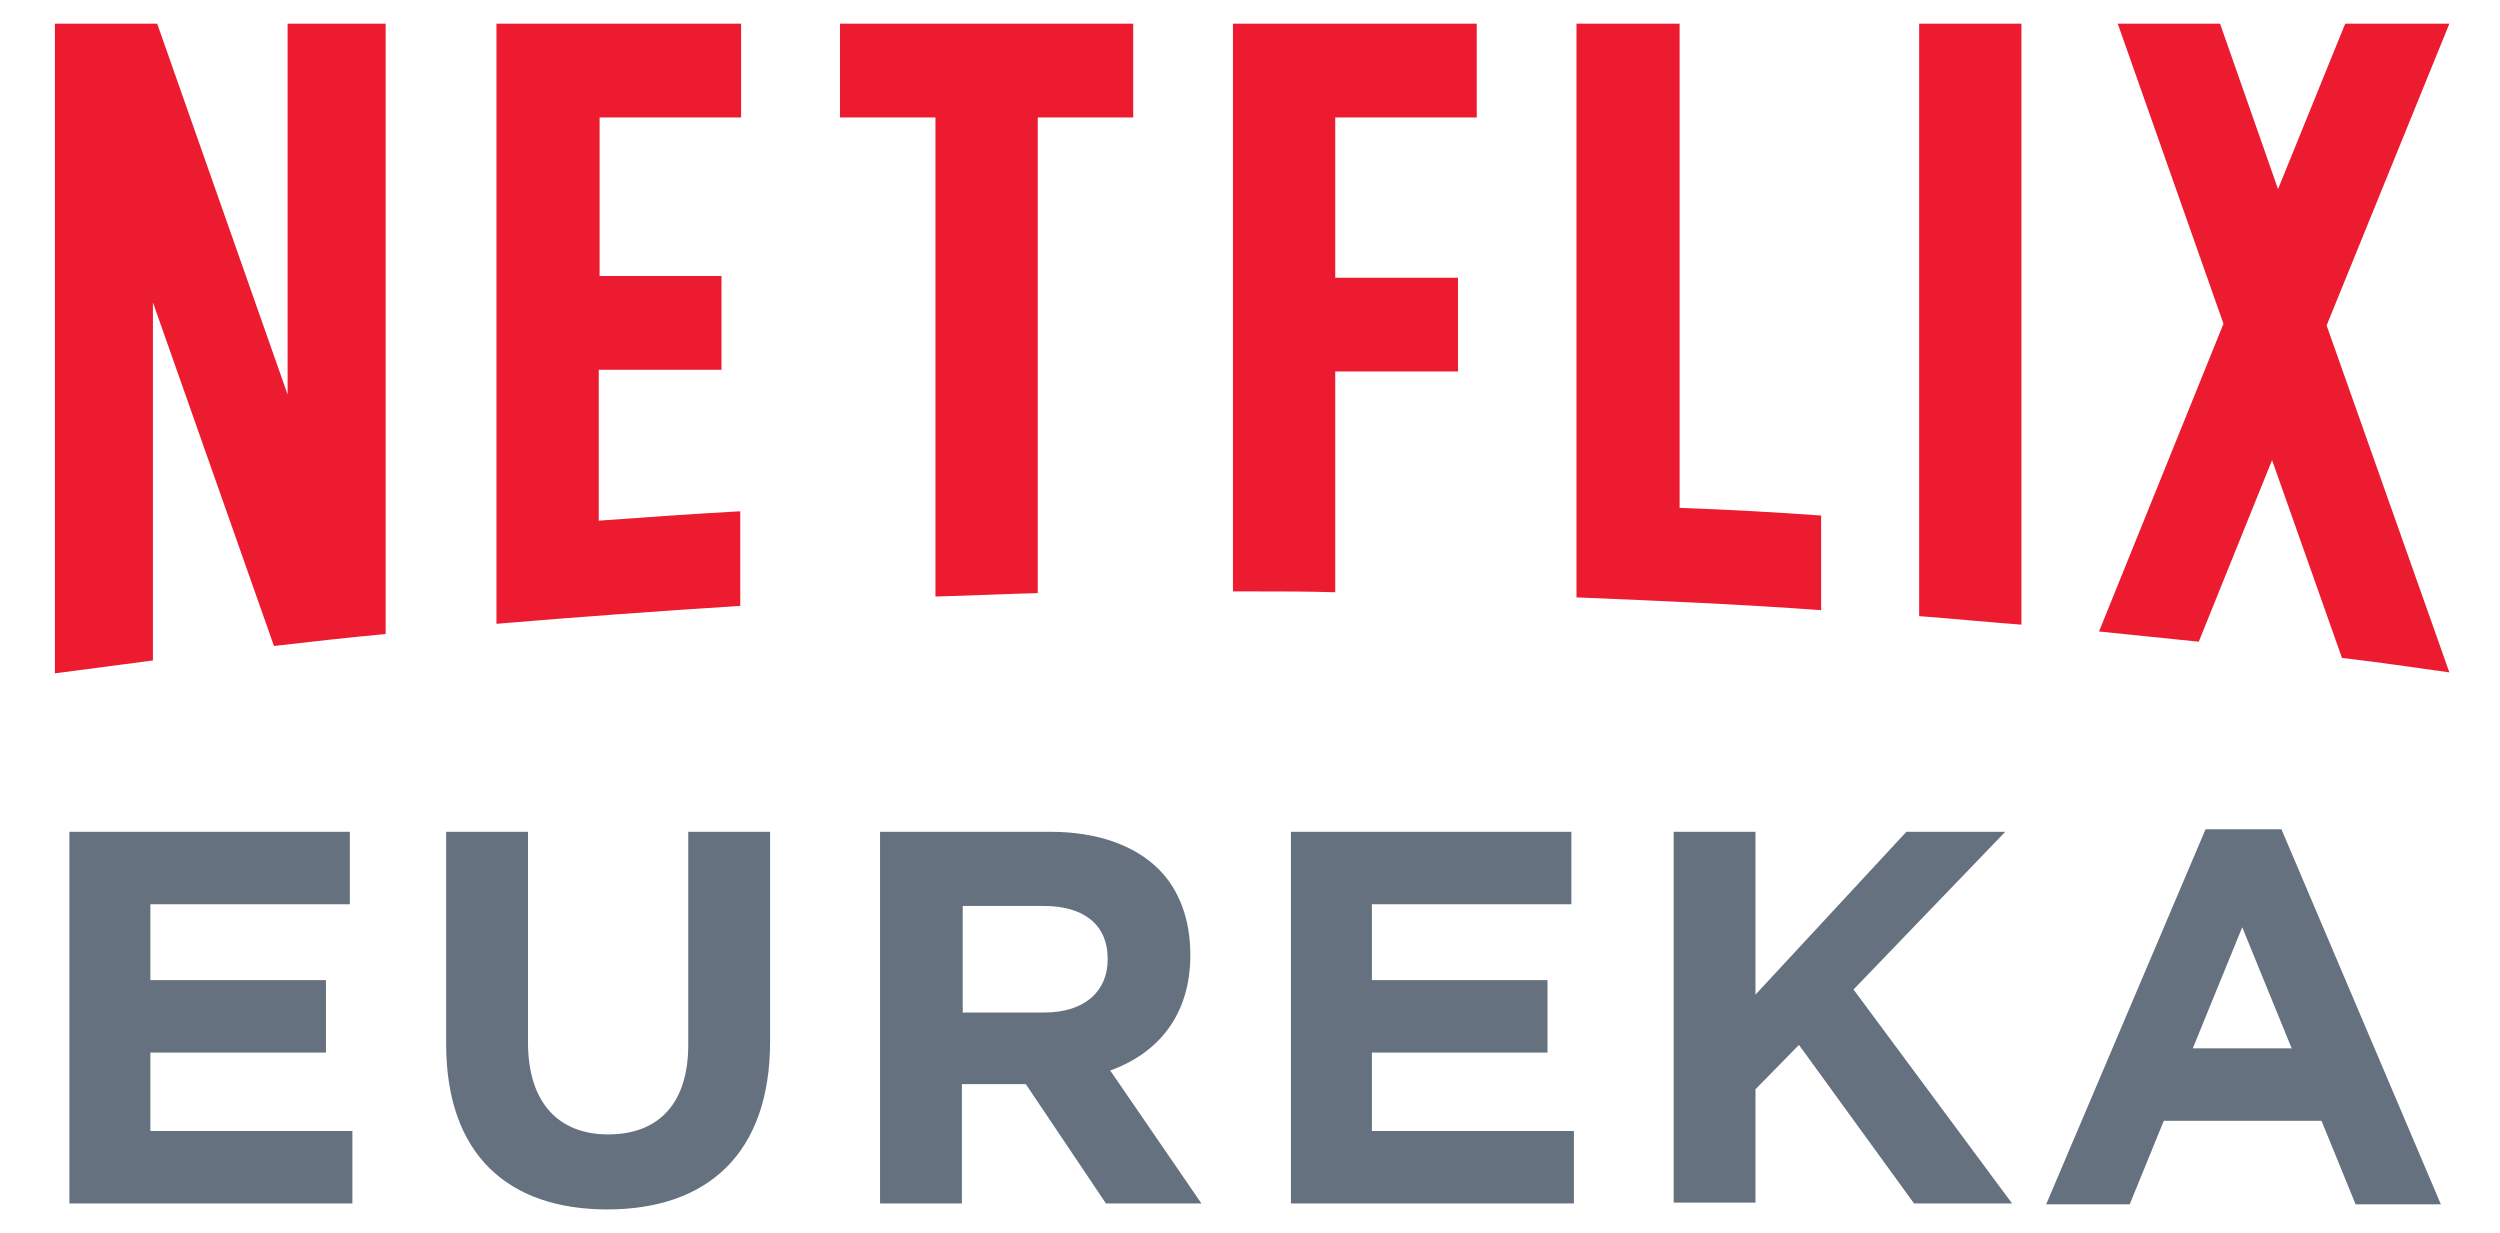
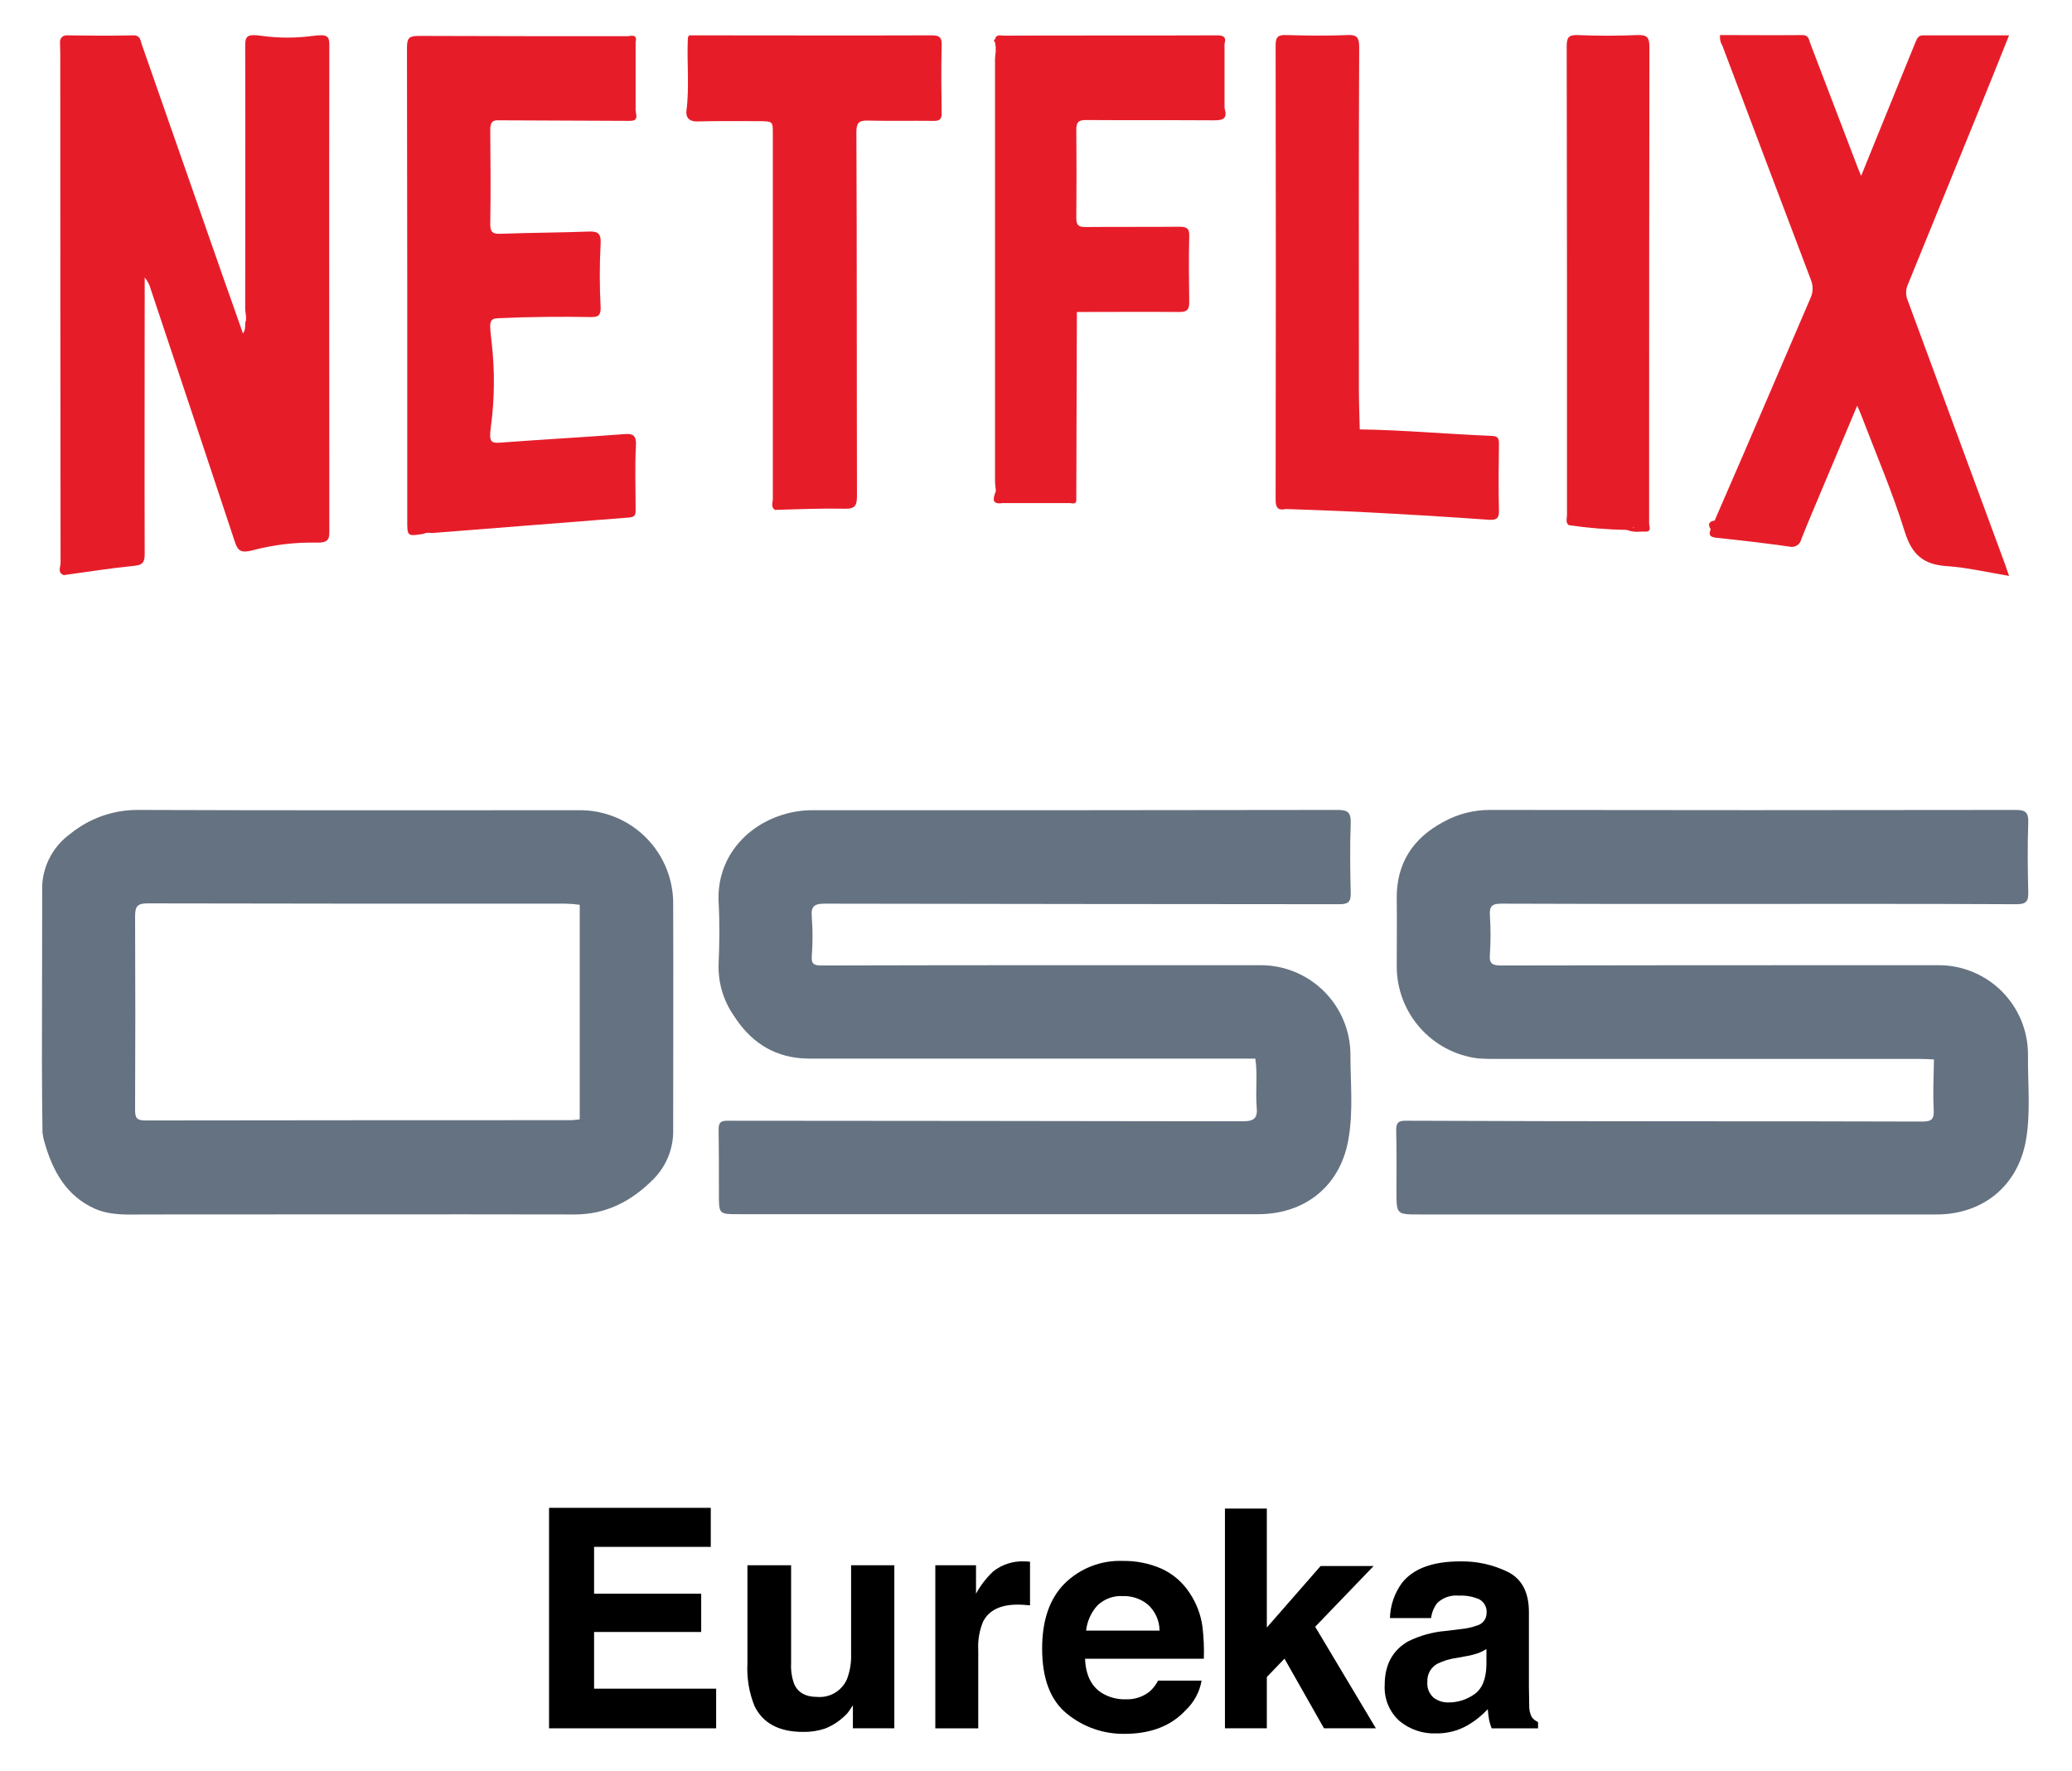
- <svg xmlns="http://www.w3.org/2000/svg" version="1.1" id="Layer_1" x="0px" y="0px" viewBox="-2.64 72.22 293.28 144.56" style="enable-background:new 0 0 288 288;" xml:space="preserve">
-   <style type="text/css">
- 	.st0{fill:#EC1B30;}
- 	.st1{fill:#65717F;}
- </style>
-   <g>
-     <g>
-       <path class="st0" d="M243.6,146.3c3.9,0.4,7.8,0.8,11.7,1.2l8.6-21.3l8.2,23.2c4.2,0.5,8.4,1.1,12.6,1.7l-14.4-40.7L284.7,75    h-12.2l-0.1,0.2l-7.8,19.2L257.8,75h-12l12.4,35.2L243.6,146.3L243.6,146.3z M234.5,145.5V75h-12v69.5    C226.5,144.8,230.5,145.2,234.5,145.5 M144.3,141.6c3.2,0,6.5,0,9.7,0.1v-25.9h14.4v-11H154V86h16.6V75H142v66.6    C142.8,141.6,143.6,141.6,144.3,141.6 M107.1,142.2c4-0.1,8-0.3,12-0.4V86h11.2V75H95.9v11h11.2L107.1,142.2L107.1,142.2z     M15.3,149.7v-42L29.5,148c4.4-0.5,8.7-1,13.1-1.4V75H31.1v43.5L15.8,75h-12v76.2h0.1C7.7,150.7,11.5,150.2,15.3,149.7 M84.3,86    V75H55.6v70.4c9.5-0.8,19.1-1.5,28.6-2.1v-11.1c-5.5,0.3-11.1,0.7-16.6,1.1v-17.7h14.4v-11H67.7V86H84.3z M194.4,131.8V75h-12.1    v67.3c9.6,0.4,19.1,0.8,28.7,1.5v-11.1C205.5,132.3,200,132,194.4,131.8" />
+ <svg xmlns="http://www.w3.org/2000/svg" id="Layer_1" data-name="Layer 1" viewBox="-1.279 -1.268 357.76 305.76">
+   <defs>
+     <style>.cls-1{fill:#657281;}.cls-1,.cls-2{fill-rule:evenodd;}.cls-2{fill:#e61d29;}</style>
+   </defs>
+   <g id="Technologies">
+     <g id="NetflixOSS_220x140" data-name="NetflixOSS 220x140">
+       <g id="NetflixOSS_Logo" data-name="NetflixOSS Logo">
+         <g id="Group">
+           <g id="Shape">
+             <path class="cls-1" d="M348.881,180.902a15.416,15.416,0,0,0-15.501-15.501H314.37q-28.223,0-56.398.049c-1.511,0-2.145-.244-1.999-1.901a52.379,52.379,0,0,0,0-6.776c-.097-1.56.39-1.999,1.95-1.999,11.796.049,23.544.049,35.34.049,17.841,0,35.73-.049,53.571.049,1.706,0,2.145-.439,2.096-2.096-.097-3.997-.146-8.043,0-12.04.049-1.852-.585-2.145-2.242-2.145q-45.333.073-90.617,0a16.498,16.498,0,0,0-8.092,2.047c-5.313,2.827-8.189,7.214-8.092,13.356.049,3.9,0,7.75,0,11.65a16.026,16.026,0,0,0,13.941,15.842c.731.049,1.511.097,2.242.097h74.141c.829,0,1.609.049,2.437.097h0c-.049,2.876-.195,5.752-.049,8.628.097,1.706-.341,2.096-2.047,2.096-13.307-.049-26.566-.049-39.873-.049q-24.64,0-49.281-.097c-1.219,0-1.609.341-1.609,1.609.098,3.51.049,7.019.049,10.529,0,4.046,0,4.046,3.948,4.046h89.301c8.043,0,14.087-4.972,15.452-12.869.829-4.874.292-9.798.341-14.672Z" />
+             <path class="cls-1" d="M231.893,180.902a15.488,15.488,0,0,0-15.55-15.501H185.488c-14.965,0-29.978,0-44.943.049-1.267,0-1.755-.244-1.657-1.609a44.913,44.913,0,0,0,0-6.776c-.195-1.999.585-2.291,2.34-2.291q44.382.073,88.764.097c1.56,0,1.999-.439,1.95-1.999-.097-3.997-.146-8.043,0-12.04.049-1.852-.536-2.242-2.291-2.242q-45.333.073-90.617.049a17.035,17.035,0,0,0-5.167.78c-6.483,1.999-11.455,7.604-11.065,15.16.195,3.51.146,7.019,0,10.529a14.739,14.739,0,0,0,2.632,9.018c2.73,4.29,6.532,6.971,11.748,7.36.439,0,.877.049,1.316.049h76.968c.439,2.778,0,5.606.244,8.433.195,1.95-.585,2.389-2.437,2.389q-44.455-.073-88.959-.097c-1.121,0-1.511.292-1.511,1.462.049,3.753.049,7.507.049,11.26,0,3.412,0,3.412,3.412,3.412h89.69c8.287,0,14.38-5.069,15.647-13.259.78-4.68.292-9.505.292-14.233Z" />
+             <path class="cls-1" d="M98.576,138.64c-25.396,0-50.743.049-76.139-.049A18.346,18.346,0,0,0,10.836,142.735,11.732,11.732,0,0,0,6.01,151.509c0,10.188-.049,20.424-.049,30.612,0,4.046.049,8.14.097,12.186a10.012,10.012,0,0,0,.341,1.657c1.414,4.923,3.705,9.213,8.628,11.455,2.827,1.267,5.849,1.024,8.872,1.024,24.665,0,49.379-.049,74.043,0,5.508,0,9.895-2.34,13.649-6.142a11.727,11.727,0,0,0,3.363-8.53c0-12.917.049-25.835,0-38.703a16.091,16.091,0,0,0-16.378-16.427Zm.244,53.376h0a14.442,14.442,0,0,1-1.511.146q-36.778,0-73.507.049c-1.462,0-1.755-.439-1.755-1.804q.073-16.744,0-33.488c0-1.706.439-2.194,2.145-2.194q36.12.073,72.191.049a20.524,20.524,0,0,1,2.437.195V192.016Z" />
+           </g>
+           <path class="cls-2" d="M52.707,4.933a32.684,32.684,0,0,1-8.725,0c-2.632-.39-2.925.049-2.925,1.706.049,15.111,0,30.222,0,45.284,0,.487.097.975.146,1.462h0v.634h0c-.341.634.097,1.462-.536,2.291-1.267-3.607-2.437-6.971-3.656-10.383-4.582-13.161-9.213-26.322-13.795-39.483-.244-.731-.244-1.657-1.56-1.609-3.802.097-7.653.049-11.455,0A1.103,1.103,0,0,0,9.081,5.957c.049,1.316.049,2.583.049,3.9q0,43.066.049,86.083c0,.682-.585,1.657.536,2.096a1.073,1.073,0,0,0,.39-.049c3.948-.536,7.897-1.17,11.894-1.56,1.56-.146,1.706-.877,1.706-2.145-.049-14.526,0-29.052,0-43.627V46.659A5.031,5.031,0,0,1,24.728,48.609c4.874,14.575,9.749,29.198,14.575,43.773.487,1.462,1.024,1.901,3.071,1.365A39.759,39.759,0,0,1,53.341,92.43c1.901.049,2.242-.487,2.242-1.755,0-28.126-.049-56.252,0-84.377-.049-1.462-.536-1.657-2.876-1.365ZM42.179,52.898Z" />
+           <path class="cls-2" d="M328.116,50.607a3.414,3.414,0,0,1,0-2.681c4.241-10.383,8.433-20.717,12.674-31.099,1.609-3.948,3.168-7.848,4.826-11.991H330.748c-.829,0-1.024.585-1.267,1.121-1.219,2.973-2.388,5.898-3.607,8.872-1.901,4.679-3.802,9.31-5.801,14.282-.39-.926-.634-1.56-.877-2.194-2.632-6.873-5.264-13.795-7.897-20.668-.244-.634-.244-1.462-1.365-1.462-4.777.049-9.505,0-14.233,0a3.069,3.069,0,0,0,.439,1.901q7.604,20.18,15.257,40.361a3.898,3.898,0,0,1-.098,3.217Q305.596,63.5,299.892,76.832c-1.706,3.948-3.412,7.848-5.118,11.796-1.072.146-1.17.682-.682,1.511-.439,1.072,0,1.365,1.072,1.462,4.192.439,8.335.926,12.479,1.511a1.674,1.674,0,0,0,2.096-1.267c1.267-3.217,2.632-6.337,3.948-9.505,1.852-4.436,3.753-8.872,5.703-13.551.292.682.487,1.072.634,1.462,2.583,6.776,5.459,13.454,7.604,20.375,1.219,3.851,3.168,5.557,7.068,5.849,3.607.244,7.165,1.072,10.919,1.706-.292-.78-.439-1.316-.634-1.852Q336.573,73.517,328.116,50.607Z" />
+           <path class="cls-2" d="M106.327,73.712c-7.117.536-14.233.926-21.35,1.462-1.462.097-1.852-.195-1.511-2.632a59.121,59.121,0,0,0,.146-14.672c-.39-3.51-.536-4.143,1.219-4.192,5.313-.244,10.675-.292,15.988-.195,1.267,0,1.657-.341,1.609-1.755a101.074,101.074,0,0,1,0-10.87c.097-1.657-.341-2.194-1.901-2.145-5.118.195-10.285.195-15.403.39-1.462.049-1.755-.39-1.755-1.755.097-5.411.049-10.773,0-16.183,0-1.17.292-1.755,1.511-1.657,7.555.049,15.062.049,22.618.097,1.267,0,1.17-.682,1.024-1.414a.95.95,0,0,0-.049-.39V6.006c.341-1.511-.829-1.024-1.511-1.024-11.991,0-23.934,0-35.925-.049-1.657,0-2.047.341-2.047,2.047Q69.061,47.78,69.037,88.579c0,2.778,0,2.778,2.778,2.34a1.032,1.032,0,0,0,.341-.146c.195,0,.439-.049.634-.049s.39.049.536.049c11.358-.877,22.715-1.804,34.073-2.681,1.17-.097,1.072-.731,1.072-1.511,0-3.558-.146-7.165.049-10.724.146-2.096-.585-2.291-2.194-2.145Z" />
+           <path class="cls-2" d="M159.459,4.836c-13.892.049-27.785,0-41.726,0-.097.146-.244.244-.244.487-.195,4.192.292,8.384-.244,12.527-.146,1.121.439,1.901,1.901,1.852,3.607-.097,7.263-.049,10.87-.049,2.145.049,2.145.097,2.145,2.145V84.875c0,.634-.39,1.365.341,1.901,3.997-.097,7.994-.292,11.991-.195,1.901.049,2.194-.536,2.194-2.291-.049-20.912,0-41.823-.098-62.735,0-1.56.39-2.047,1.999-1.999,3.753.097,7.507,0,11.26.049,1.17.049,1.511-.341,1.462-1.462-.049-3.753-.097-7.507,0-11.26.098-1.609-.244-2.096-1.852-2.047Z" />
+           <path class="cls-2" d="M257.533,75.418c0-.829-.049-1.365-1.17-1.414-7.604-.292-15.257-1.024-22.861-1.121-.049-2.242-.146-4.485-.146-6.776,0-19.742-.049-39.483.049-59.225,0-1.609-.341-2.194-2.047-2.096-3.51.146-7.019.097-10.529,0-1.316-.049-1.852.244-1.852,1.706q.073,39.264,0,78.577c0,1.365.439,1.852,1.755,1.56,4.192.146,8.384.292,12.527.487,7.507.39,15.013.829,22.471,1.365,1.414.097,1.852-.244,1.804-1.657-.098-3.753-.049-7.555,0-11.406Z" />
+           <path class="cls-2" d="M283.466,75.613q0-34.365.049-68.779c0-1.706-.439-2.096-2.096-2.047-3.461.146-6.873.146-10.334,0-1.511-.049-1.852.439-1.852,1.901q.073,40.507.049,80.965c0,.585-.292,1.267.292,1.755h0a76.776,76.776,0,0,0,10.041.829h0a4.985,4.985,0,0,0,2.389.292h.78c1.17.049.682-.877.682-1.365V75.613ZM280.882,89.798h0l-.146.146v-.146Z" />
+           <path class="cls-2" d="M210.153,17.217h0V6.298c.341-1.17-.146-1.462-1.316-1.462-12.284.049-24.519,0-36.802.049-.536,0-1.316-.292-1.511.634h0c-.244.146-.244.341,0,.487h0c.049.341.098.731.146,1.072h0c-.097.097-.097.195,0,.244-.049.634-.146,1.219-.146,1.852V81.658c0,.634.098,1.219.146,1.852h0c-.39,1.121-.926,2.388,1.17,2.096h11.65c.487.049,1.072.244,1.072-.585V83.51c.049-10.285.049-20.619.097-30.904,5.898,0,11.796-.049,17.694,0,1.316,0,1.706-.39,1.706-1.657-.049-3.802-.098-7.653,0-11.455.049-1.414-.536-1.609-1.755-1.609-5.411.049-10.773,0-16.183.049-1.219,0-1.56-.341-1.56-1.56q.073-7.604,0-15.208c0-1.316.341-1.706,1.657-1.706,7.409.049,14.77,0,22.179.049,1.56,0,2.242-.341,1.804-1.95a.829.829,0,0,1-.049-.341Zm-.292-7.458h0v0Z" />
+         </g>
+       </g>
    </g>
  </g>
-   <g>
-     <path class="st1" d="M5.5,169.8h32.9v8.5H15v8.9h20.6v8.5H15v9.2h23.7v8.5H5.5V169.8z" />
-     <path class="st1" d="M49.7,194.7v-24.9h9.6v24.7c0,7.1,3.6,10.8,9.4,10.8c5.9,0,9.4-3.6,9.4-10.5v-25h9.6v24.6   c0,13.2-7.4,19.7-19.1,19.7S49.7,207.6,49.7,194.7z" />
-     <path class="st1" d="M100.6,169.8h20c5.5,0,9.9,1.6,12.7,4.4c2.4,2.4,3.7,5.9,3.7,10v0.1c0,7-3.8,11.5-9.4,13.5l10.7,15.6h-11.2   l-9.4-14h-0.1h-7.4v14h-9.6V169.8z M119.9,191c4.7,0,7.4-2.5,7.4-6.2v-0.1c0-4.1-2.9-6.2-7.5-6.2h-9.5V191H119.9z" />
-     <path class="st1" d="M148.8,169.8h32.9v8.5h-23.4v8.9h20.6v8.5h-20.6v9.2h23.7v8.5h-33.2V169.8z" />
-     <path class="st1" d="M193.7,169.8h9.6v19.1l17.7-19.1h11.6l-17.8,18.5l18.6,25.1h-11.5l-13.5-18.6l-5.1,5.2v13.3h-9.6V169.8z" />
-     <path class="st1" d="M256.1,169.5h8.9l18.7,44h-10l-4-9.8h-18.5l-4,9.8h-9.8L256.1,169.5z M266.2,195.2l-5.8-14.2l-5.8,14.2H266.2z   " />
-   </g>
+   <path d="M121.446,265.843H101.298v8.085h18.494v6.612H101.298v9.79h21.077v6.845H93.523V259.101H121.446Z" />
+   <path d="M135.316,269.02v16.971a8.923,8.923,0,0,0,.565,3.616q1.003,2.145,3.933,2.144a5.138,5.138,0,0,0,5.141-3.048,11.085,11.085,0,0,0,.719-4.365V269.02h7.465v28.155h-7.155v-3.978q-.103.129-.515.774a5.179,5.179,0,0,1-.979,1.137,10.223,10.223,0,0,1-3.335,2.118,11.342,11.342,0,0,1-3.774.568q-6.233,0-8.397-4.495a17.235,17.235,0,0,1-1.21-7.31v-16.971Z" />
+   <path d="M175.935,268.362c.094.009.306.021.633.039v7.542q-.697-.078-1.24-.104-.543-.025-.878-.025-4.443,0-5.967,2.893a11.254,11.254,0,0,0-.853,5.011v13.458H160.217V269.02h7.026v4.908a15.564,15.564,0,0,1,2.97-3.849,8.09,8.09,0,0,1,5.373-1.73C175.724,268.349,175.84,268.353,175.935,268.362Z" />
+   <path d="M199.228,269.59a11.45,11.45,0,0,1,4.865,4.165,13.818,13.818,0,0,1,2.244,5.821,36.001,36.001,0,0,1,.242,5.588H186.073q.17,4.236,2.943,5.94a7.488,7.488,0,0,0,4.061,1.06,6.225,6.225,0,0,0,4.086-1.292,6.163,6.163,0,0,0,1.516-1.938h7.516a9.186,9.186,0,0,1-2.729,5.089q-3.782,4.107-10.592,4.107a15.349,15.349,0,0,1-9.918-3.465q-4.296-3.463-4.296-11.271,0-7.315,3.879-11.22a13.572,13.572,0,0,1,10.068-3.904A16.031,16.031,0,0,1,199.228,269.59Zm-11.012,6.359a7.653,7.653,0,0,0-1.963,4.358H198.937a6.147,6.147,0,0,0-1.961-4.449,6.453,6.453,0,0,0-4.367-1.518A5.835,5.835,0,0,0,188.216,275.95Z" />
+   <path d="M210.225,259.231h7.232v20.539l9.285-10.62H235.897L225.805,279.638l10.482,17.537h-8.96l-6.821-12.029-3.049,3.17v8.859H210.225Z" />
+   <path d="M250.875,280.05a11.663,11.663,0,0,0,2.94-.646,2.214,2.214,0,0,0,1.587-2.092,2.475,2.475,0,0,0-1.218-2.39,7.702,7.702,0,0,0-3.573-.658,4.692,4.692,0,0,0-3.744,1.291,5.326,5.326,0,0,0-1.048,2.583h-7.104a10.778,10.778,0,0,1,2.075-6.07q2.933-3.719,10.066-3.719a17.946,17.946,0,0,1,8.249,1.834q3.606,1.834,3.605,6.922v12.915q0,1.343.052,3.255a4.086,4.086,0,0,0,.439,1.963,2.634,2.634,0,0,0,1.085.853v1.085h-8.008a8.194,8.194,0,0,1-.465-1.602q-.129-.749-.206-1.705a15.182,15.182,0,0,1-3.534,2.815,10.669,10.669,0,0,1-5.403,1.369,9.323,9.323,0,0,1-6.353-2.183,7.76,7.76,0,0,1-2.507-6.187q0-5.191,4.033-7.517a18.022,18.022,0,0,1,6.505-1.808Zm4.501,3.435a8.126,8.126,0,0,1-1.427.711,12.114,12.114,0,0,1-1.977.504l-1.676.31a10.992,10.992,0,0,0-3.384,1.008,3.359,3.359,0,0,0-1.739,3.125,3.261,3.261,0,0,0,1.062,2.725,4.03,4.03,0,0,0,2.583.84,7.693,7.693,0,0,0,4.445-1.395q2.033-1.395,2.111-5.089Z" />
</svg>
